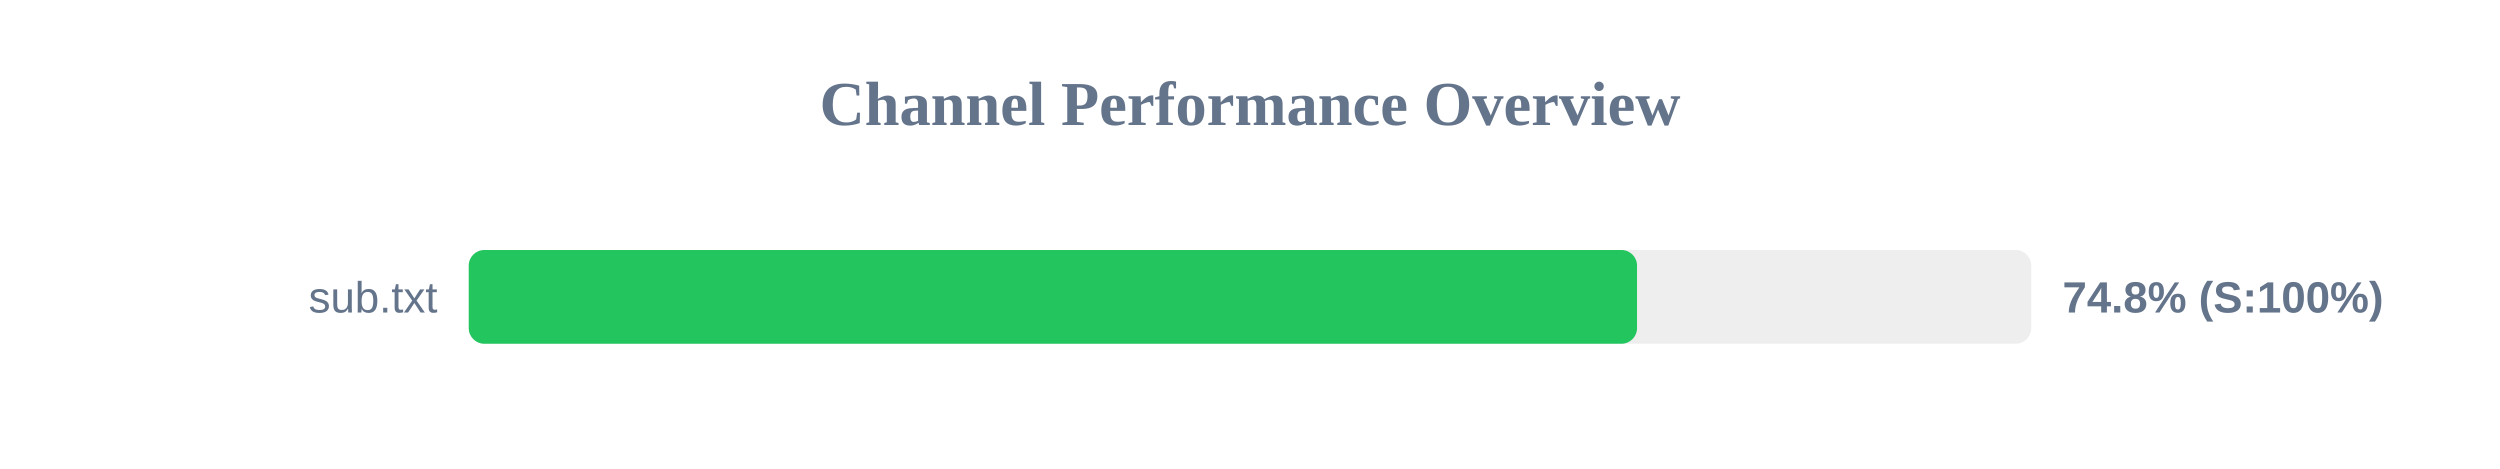
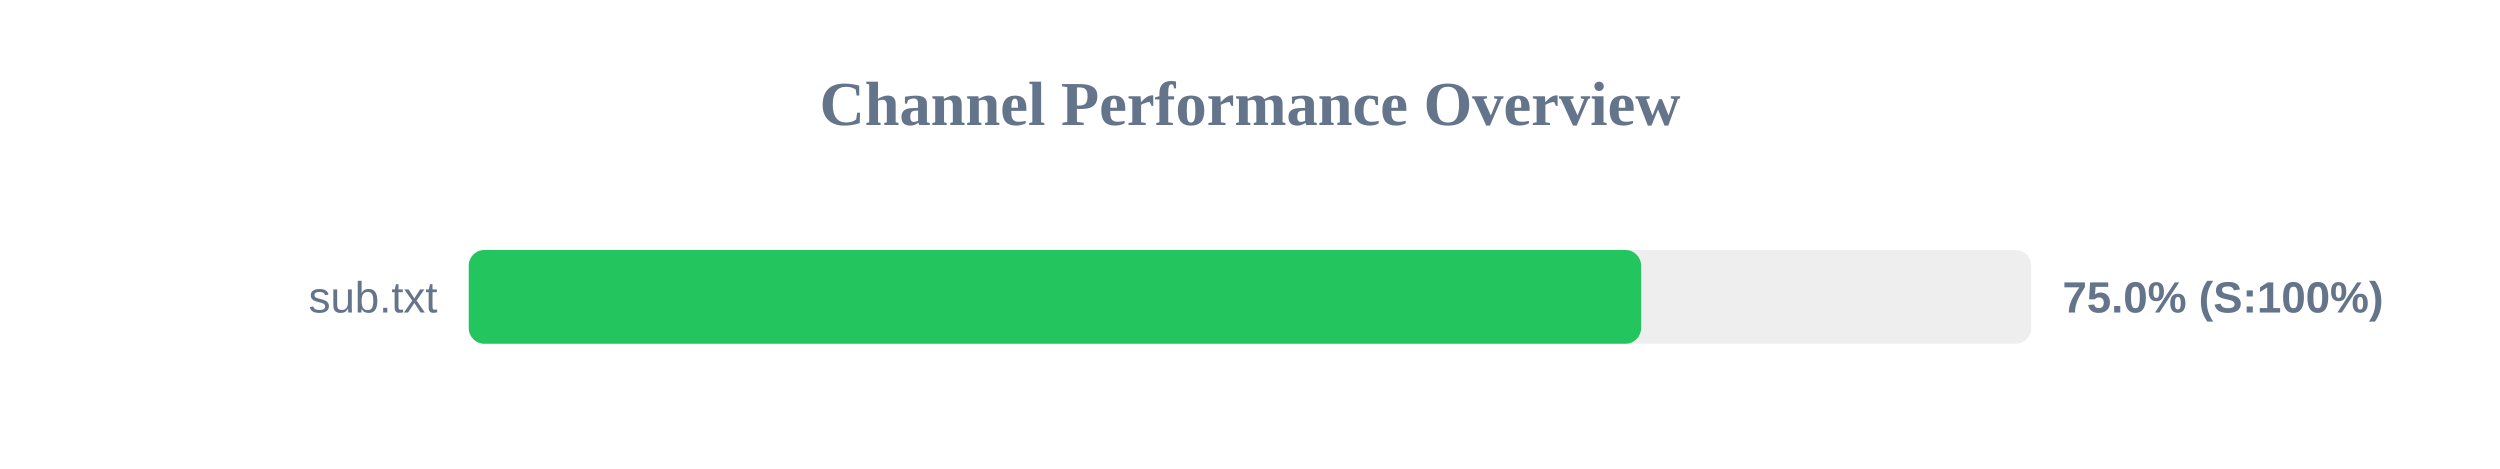
<svg xmlns="http://www.w3.org/2000/svg" width="800" height="150" version="1.1">
  <style>
        .row { font: 14px Arial; fill: #64748b; }
        .score { font: bold 14px Arial; fill: #64748b; }
    </style>
  <text x="400" y="40" text-anchor="middle" font-size="20px" font-weight="bold" fill="#64748b">Channel Performance Overview</text>
  <rect x="150" y="80" width="500" height="30" fill="#eee" rx="5" />
-   <rect x="150" y="80" width="373.85" height="30" fill="#22c55e" rx="5" />
+   <rect x="150" y="80" width="375.15" height="30" fill="#22c55e" rx="5" />
  <text x="140" y="100" text-anchor="end" class="row">sub.txt</text>
-   <text x="660" y="100" text-anchor="start" class="score">74.8% (S:100%)</text>
+   <text x="660" y="100" text-anchor="start" class="score">75.0% (S:100%)</text>
</svg>
